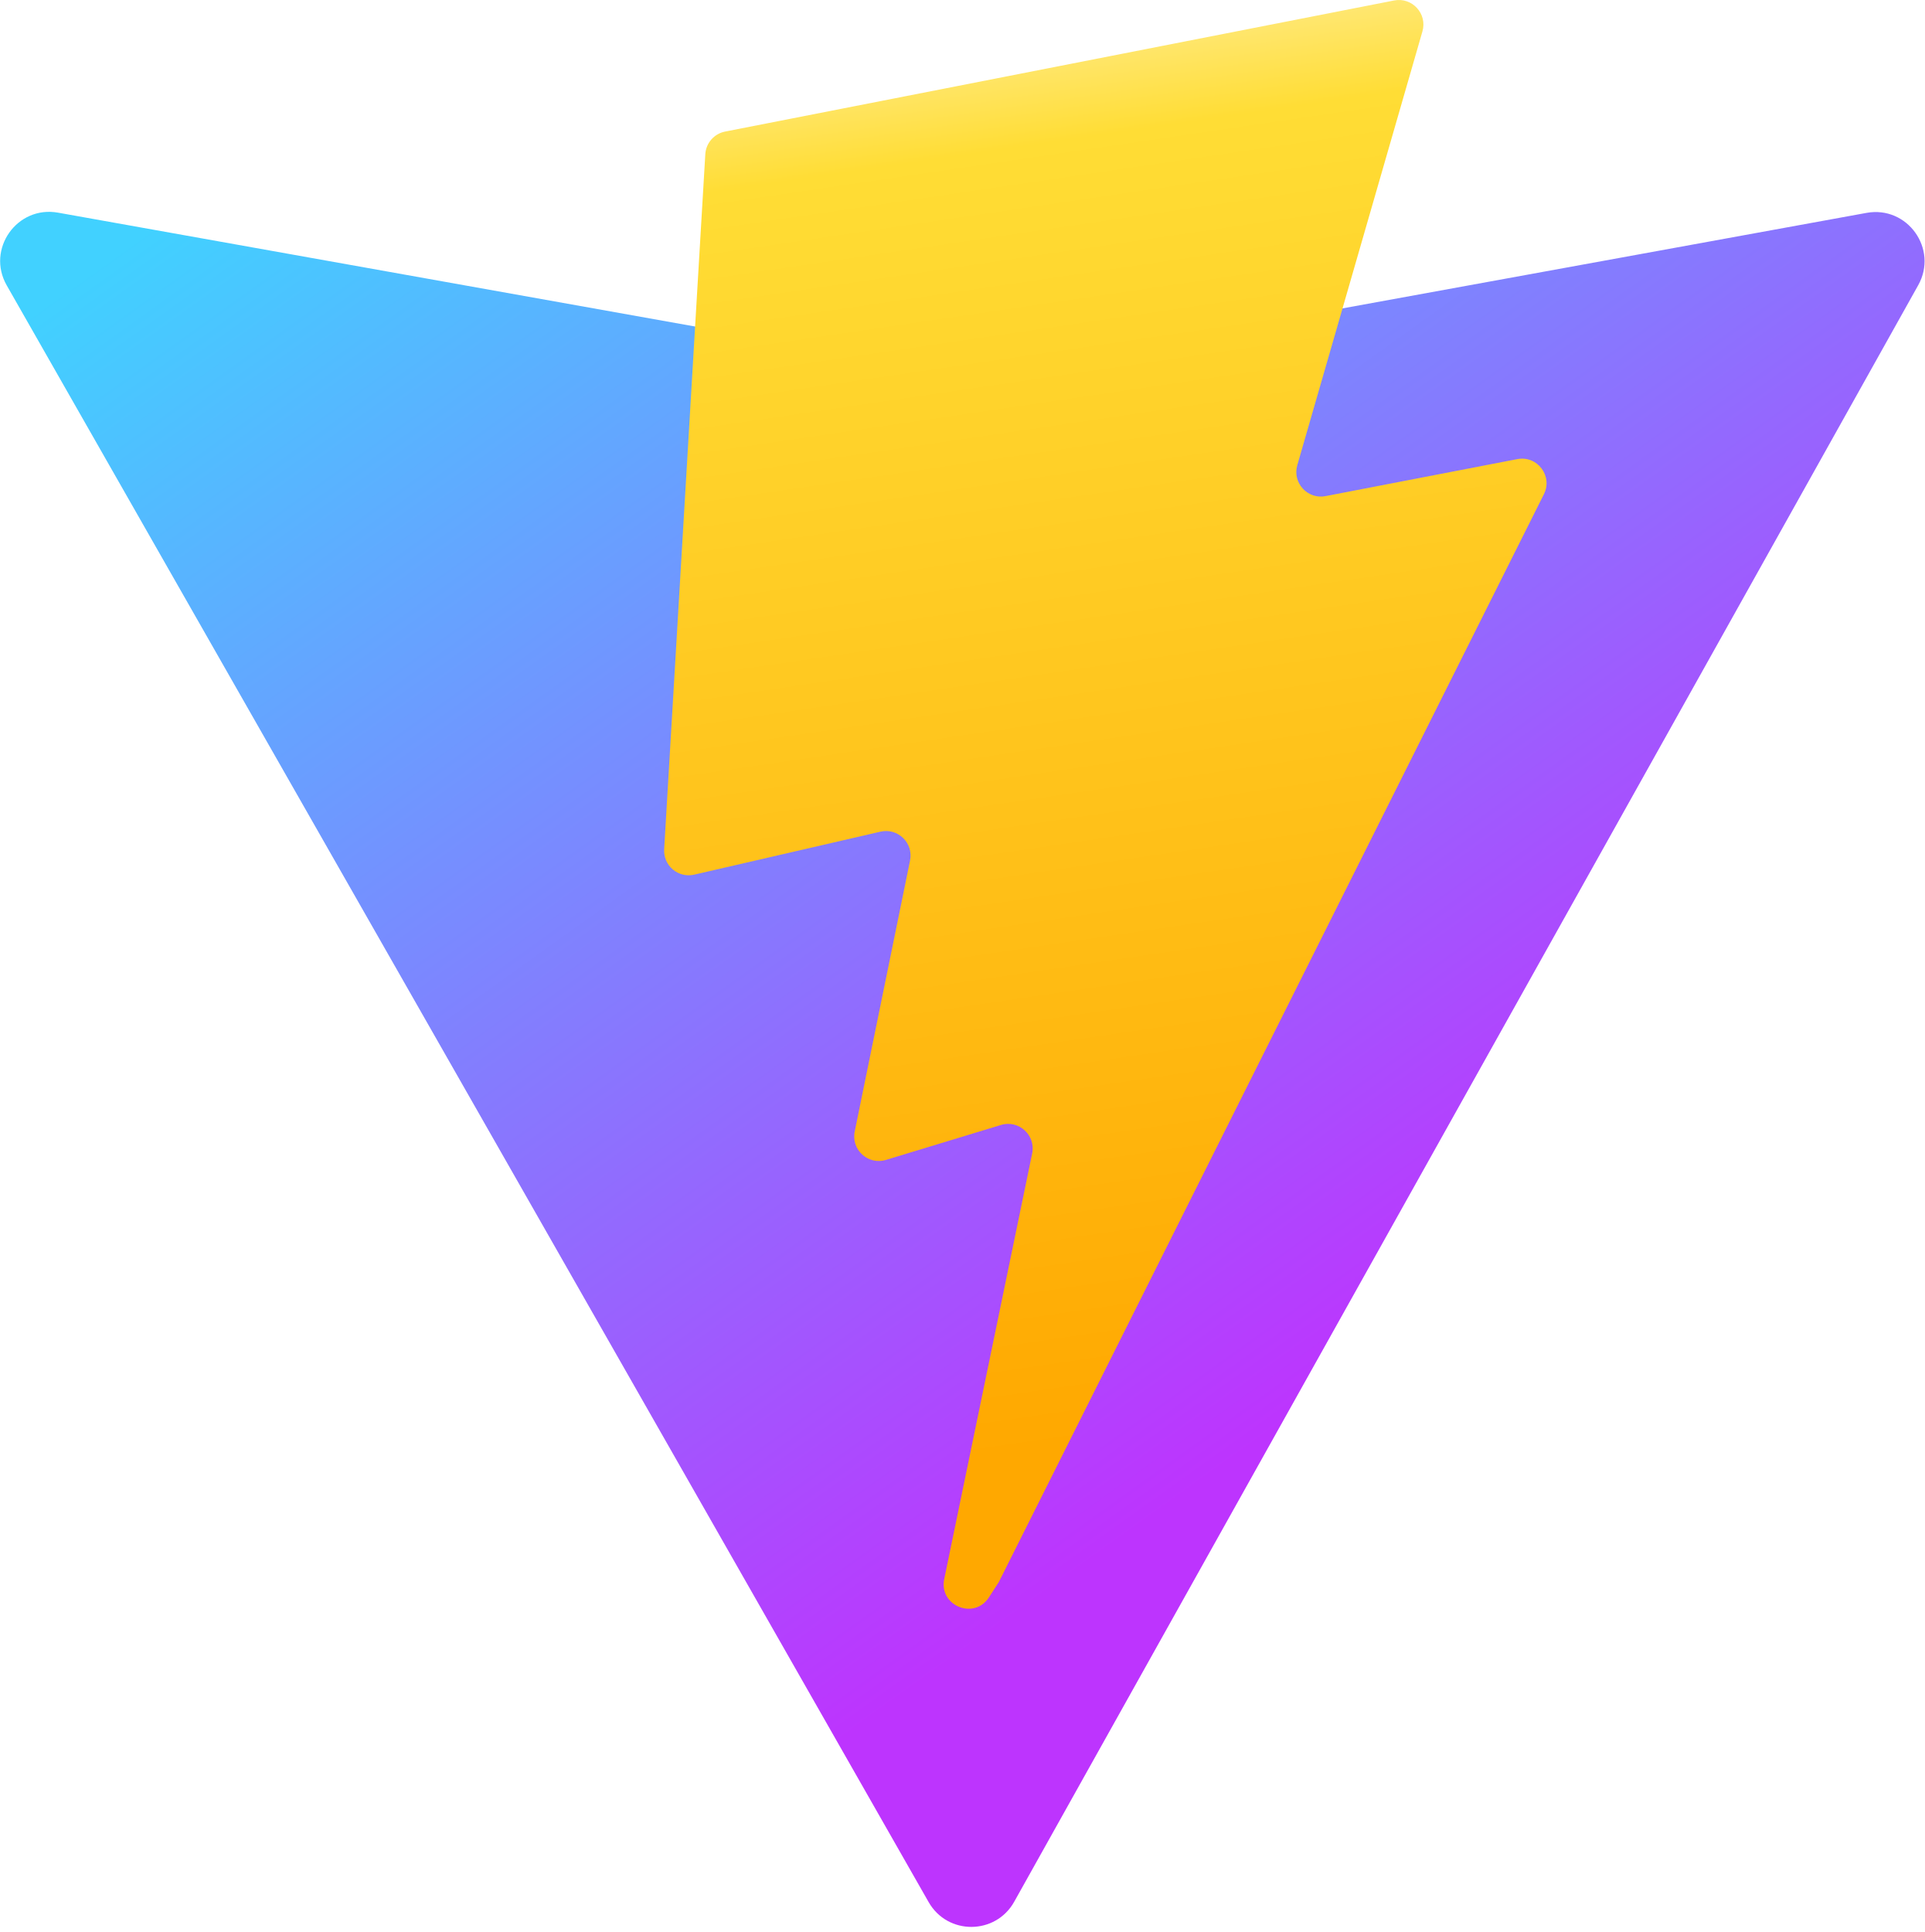
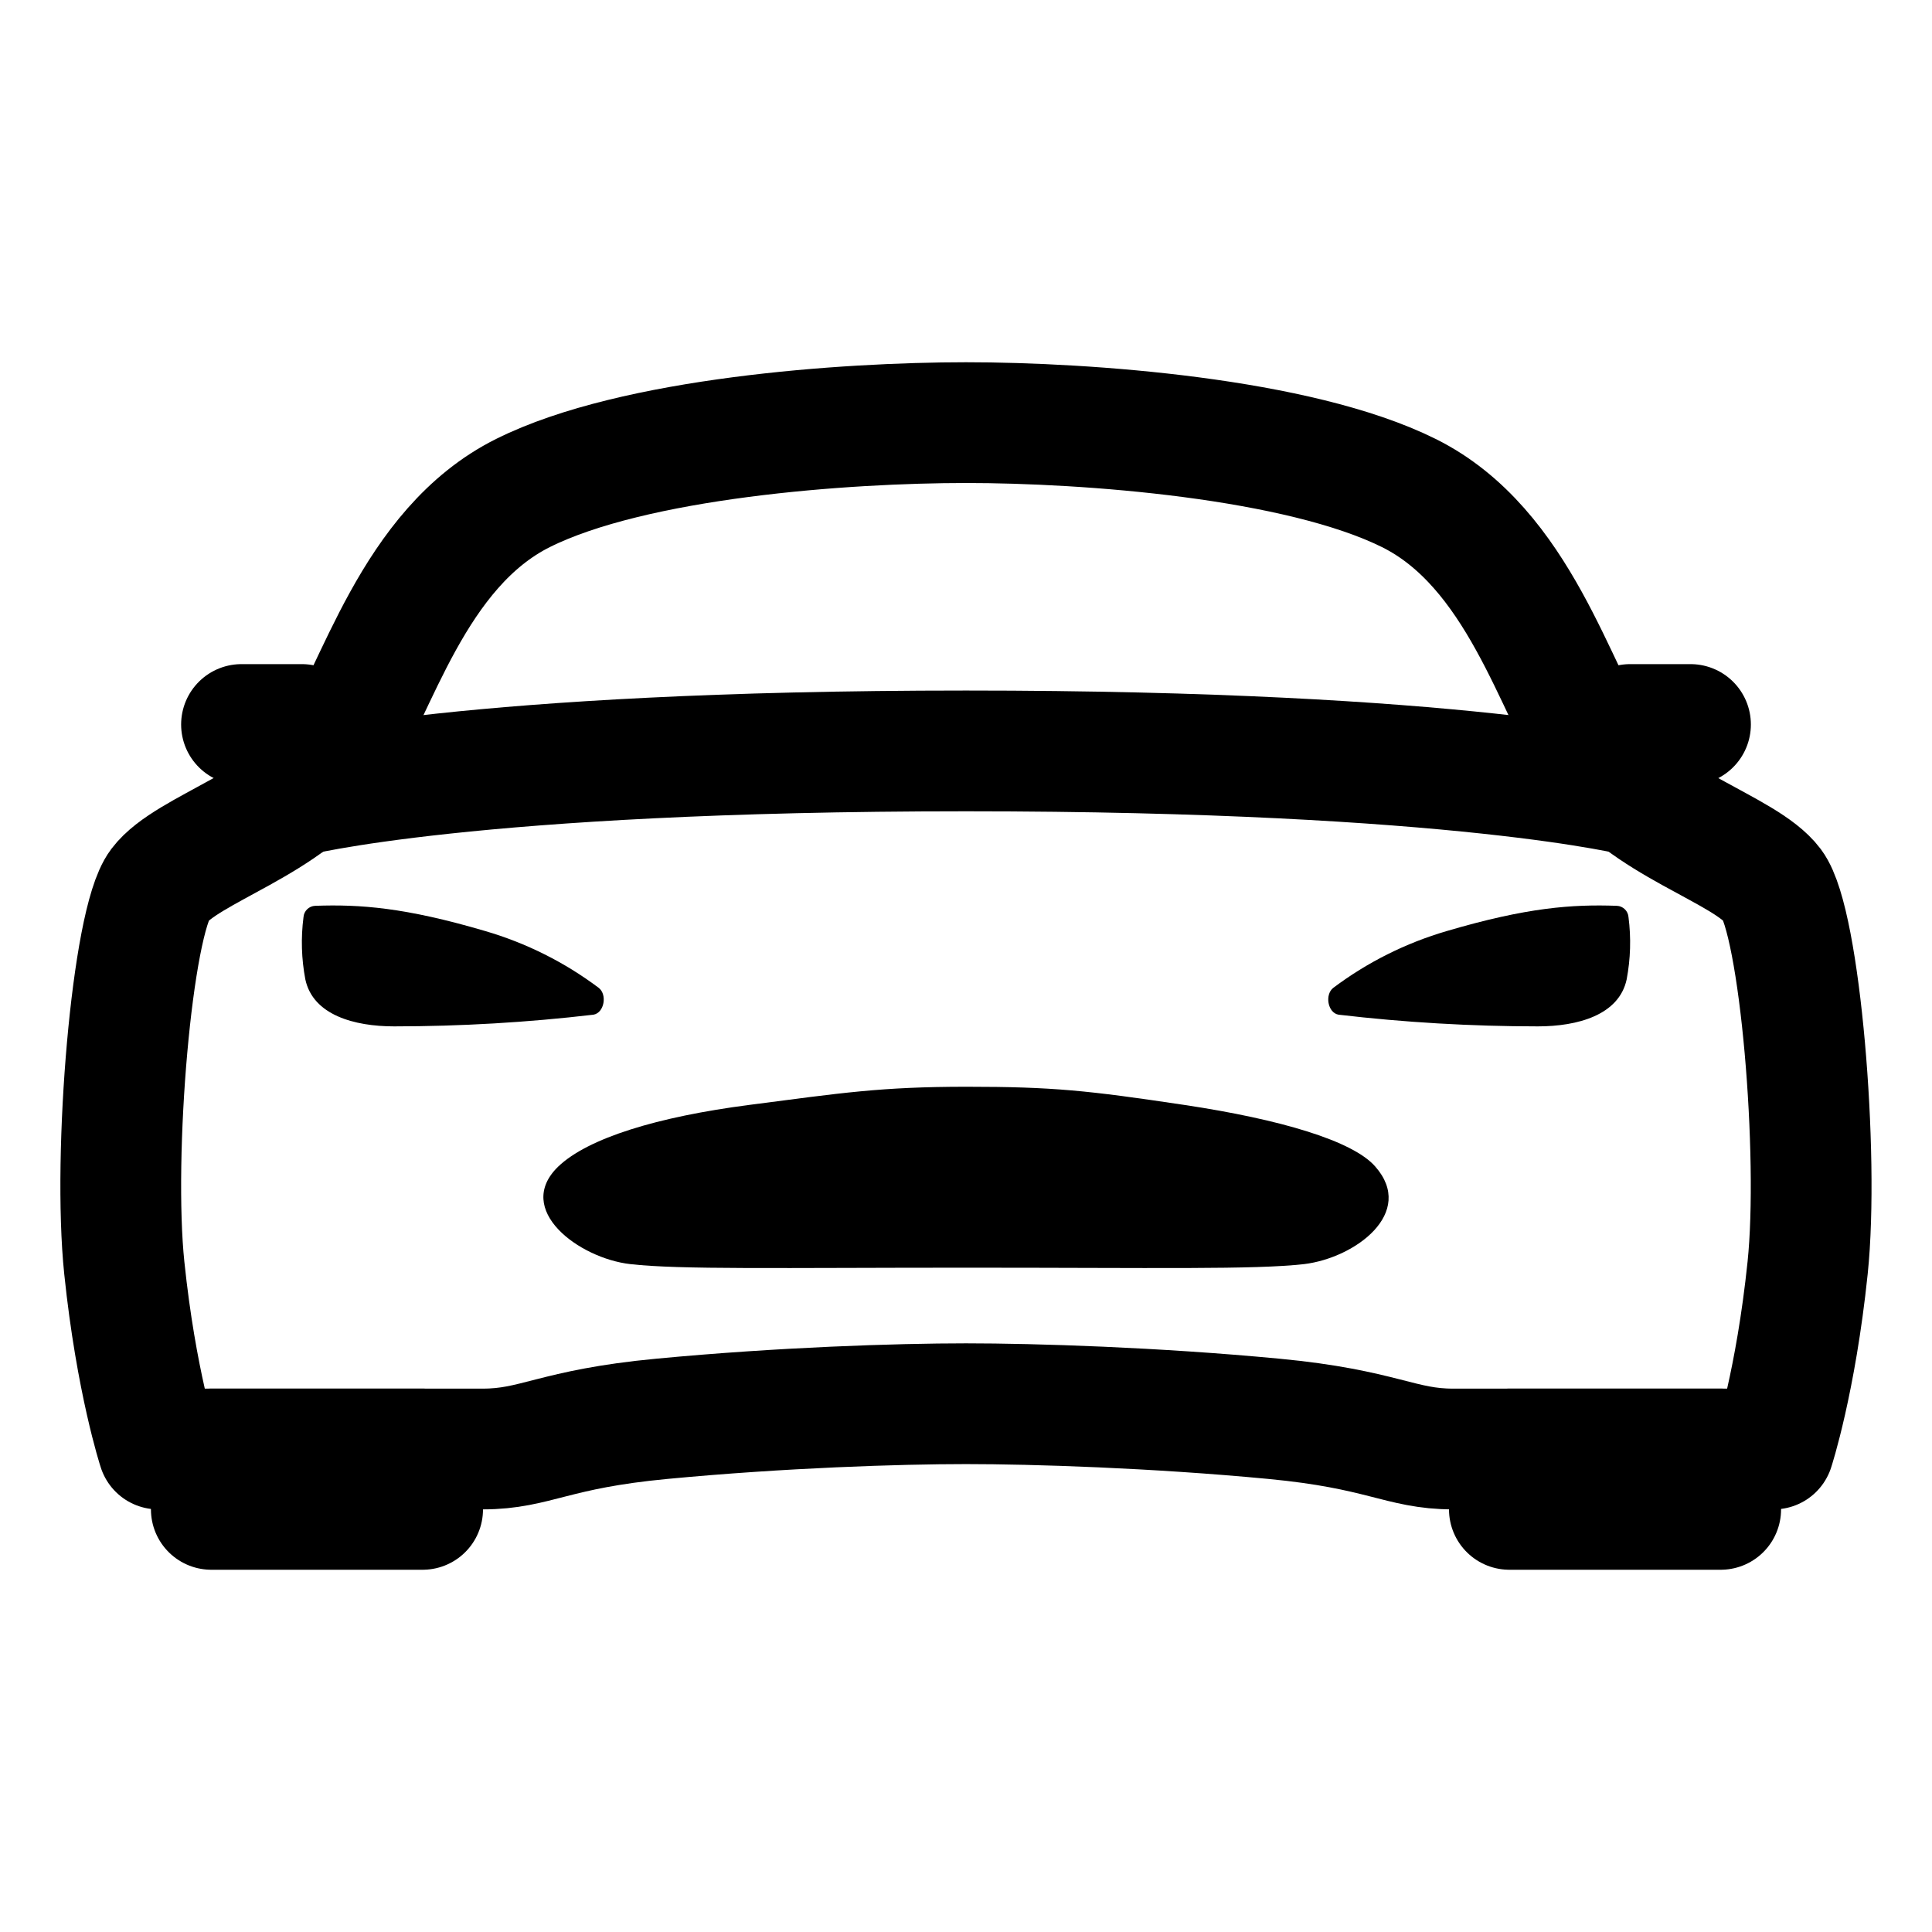
- <svg xmlns="http://www.w3.org/2000/svg" aria-hidden="true" role="img" class="iconify iconify--logos" width="31.88" height="32" preserveAspectRatio="xMidYMid meet" viewBox="0 0 256 257">
-   <defs>
-     <linearGradient id="IconifyId1813088fe1fbc01fb466" x1="-.828%" x2="57.636%" y1="7.652%" y2="78.411%">
-       <stop offset="0%" stop-color="#41D1FF" />
-       <stop offset="100%" stop-color="#BD34FE" />
-     </linearGradient>
-     <linearGradient id="IconifyId1813088fe1fbc01fb467" x1="43.376%" x2="50.316%" y1="2.242%" y2="89.03%">
-       <stop offset="0%" stop-color="#FFEA83" />
-       <stop offset="8.333%" stop-color="#FFDD35" />
-       <stop offset="100%" stop-color="#FFA800" />
-     </linearGradient>
-   </defs>
-   <path fill="url(#IconifyId1813088fe1fbc01fb466)" d="M255.153 37.938L134.897 252.976c-2.483 4.44-8.862 4.466-11.382.048L.875 37.958c-2.746-4.814 1.371-10.646 6.827-9.67l120.385 21.517a6.537 6.537 0 0 0 2.322-.004l117.867-21.483c5.438-.991 9.574 4.796 6.877 9.62Z" />
-   <path fill="url(#IconifyId1813088fe1fbc01fb467)" d="M185.432.063L96.44 17.501a3.268 3.268 0 0 0-2.634 3.014l-5.474 92.456a3.268 3.268 0 0 0 3.997 3.378l24.777-5.718c2.318-.535 4.413 1.507 3.936 3.838l-7.361 36.047c-.495 2.426 1.782 4.5 4.151 3.78l15.304-4.649c2.372-.72 4.652 1.36 4.15 3.788l-11.698 56.621c-.732 3.542 3.979 5.473 5.943 2.437l1.313-2.028l72.516-144.72c1.215-2.423-.88-5.186-3.54-4.672l-25.505 4.922c-2.396.462-4.435-1.77-3.759-4.114l16.646-57.705c.677-2.35-1.37-4.583-3.769-4.113Z" />
+ <svg xmlns="http://www.w3.org/2000/svg" width="800px" height="800px" viewBox="0 0 512 512">
+   <path d="M469.71,234.6c-7.33-9.73-34.56-16.43-46.08-33.94s-20.95-55.43-50.27-70S288,112,256,112s-88,4-117.36,18.63-38.75,52.52-50.27,70S49.62,224.87,42.29,234.6,29.8,305.84,32.94,336s9,48,9,48h86c14.08,0,18.66-5.29,47.46-8C207,373,238,372,256,372s50,1,81.58,4c28.8,2.73,33.53,8,47.46,8h85s5.86-17.84,9-48S477,244.33,469.71,234.6Z" style="fill:none;stroke:#000000;stroke-linecap:round;stroke-linejoin:round;stroke-width:32px" />
+   <rect x="400" y="384" width="56" height="16" style="fill:none;stroke:#000000;stroke-linecap:round;stroke-linejoin:round;stroke-width:32px" />
+   <rect x="56" y="384" width="56" height="16" style="fill:none;stroke:#000000;stroke-linecap:round;stroke-linejoin:round;stroke-width:32px" />
+   <path d="M364.47,309.16c-5.91-6.83-25.17-12.53-50.67-16.35S279,288,256.2,288s-33.17,1.64-57.61,4.81-42.79,8.81-50.66,16.35C136.12,320.6,153.42,333.44,167,335c13.16,1.5,39.47.95,89.31.95s76.15.55,89.31-.95C359.18,333.35,375.24,321.4,364.47,309.16Z" />
+   <path d="M431.57,243.05a3.23,3.23,0,0,0-3.1-3c-11.81-.42-23.8.42-45.07,6.69a93.88,93.88,0,0,0-30.08,15.06c-2.28,1.78-1.47,6.59,1.39,7.1A455.32,455.32,0,0,0,407.53,272c10.59,0,21.52-3,23.55-12.44A52.41,52.41,0,0,0,431.57,243.05Z" />
+   <path d="M80.43,243.05a3.23,3.23,0,0,1,3.1-3c11.81-.42,23.8.42,45.07,6.69a93.88,93.88,0,0,1,30.08,15.06c2.28,1.78,1.47,6.59-1.39,7.1A455.32,455.32,0,0,1,104.47,272c-10.59,0-21.52-3-23.55-12.44A52.41,52.41,0,0,1,80.43,243.05Z" />
+   <line x1="432" y1="192" x2="448" y2="192" style="fill:none;stroke:#000000;stroke-linecap:round;stroke-linejoin:round;stroke-width:32px" />
+   <line x1="64" y1="192" x2="80" y2="192" style="fill:none;stroke:#000000;stroke-linecap:round;stroke-linejoin:round;stroke-width:32px" />
+   <path d="M78,211s46.35-12,178-12,178,12,178,12" style="fill:none;stroke:#000000;stroke-linecap:round;stroke-linejoin:round;stroke-width:32px" />
</svg>
